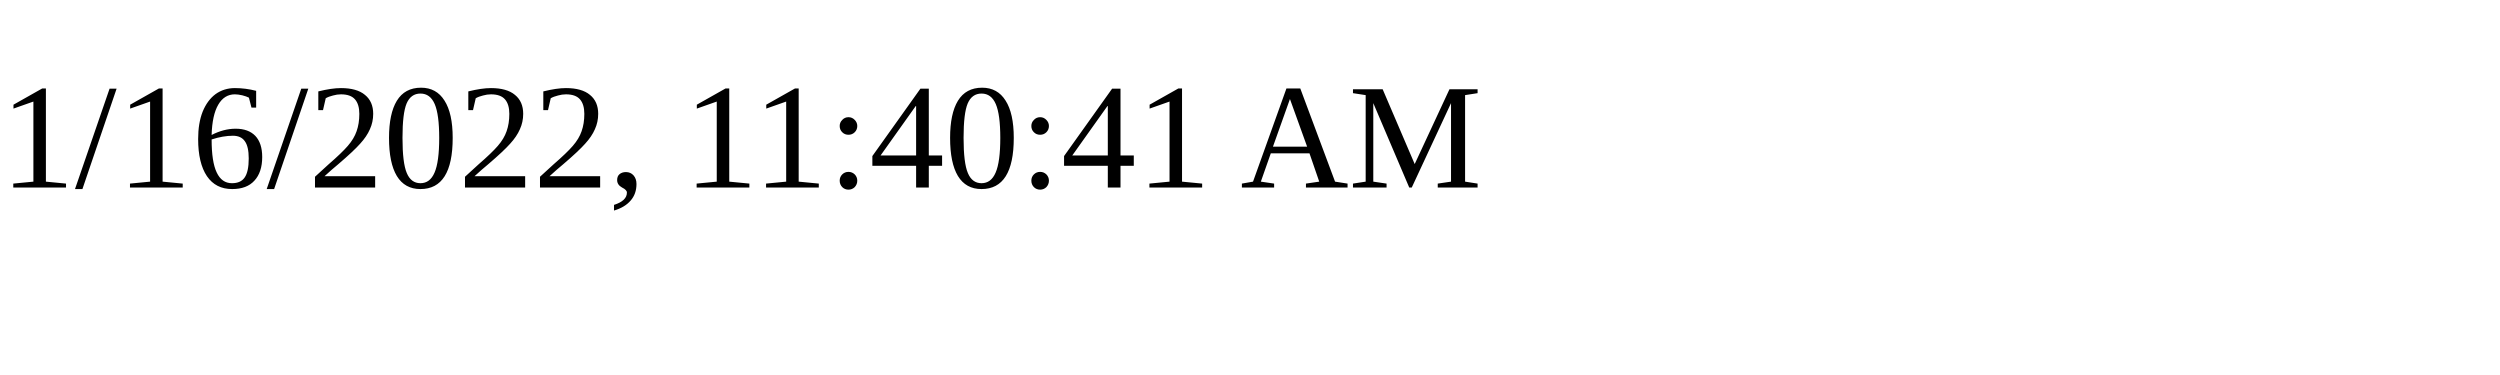
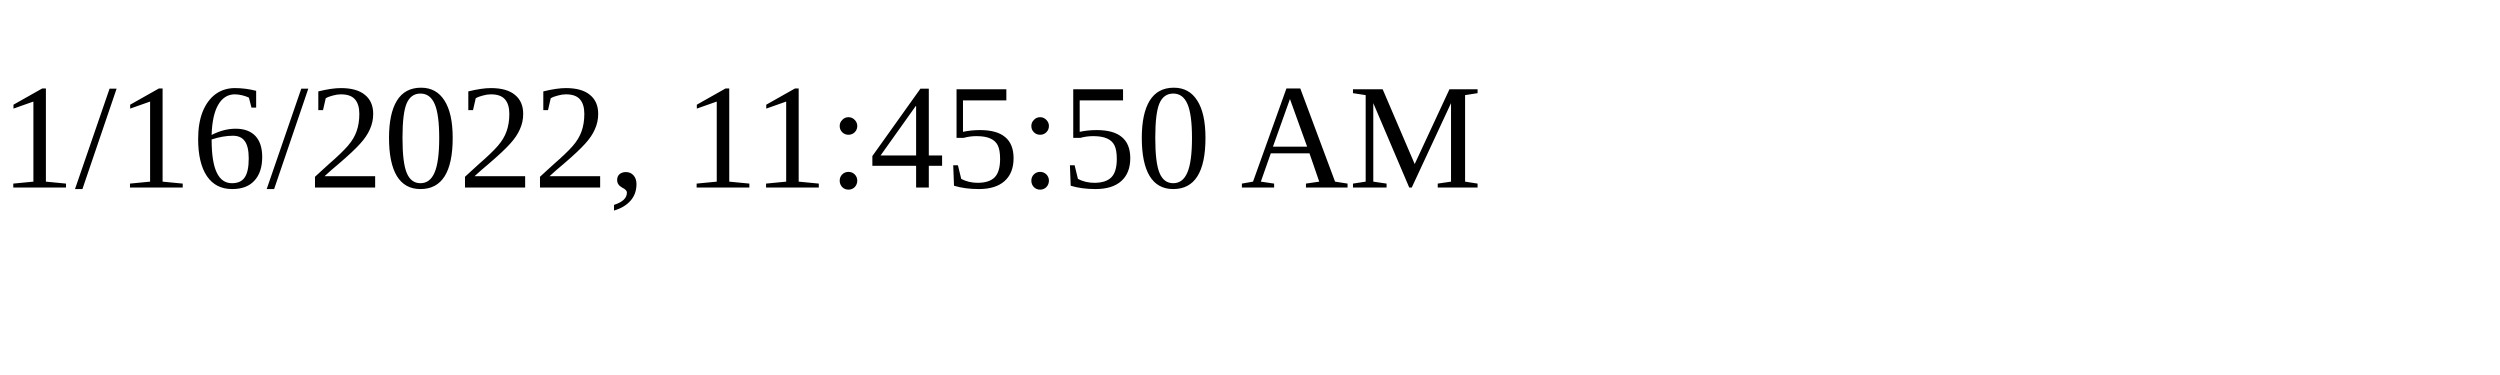
<svg xmlns="http://www.w3.org/2000/svg" height="30" width="200">
-   <text x="0" y="15">1/16/2022, 11:40:41 AM</text>
+   <text x="0" y="15">1/16/2022, 11:45:50 AM</text>
</svg>
